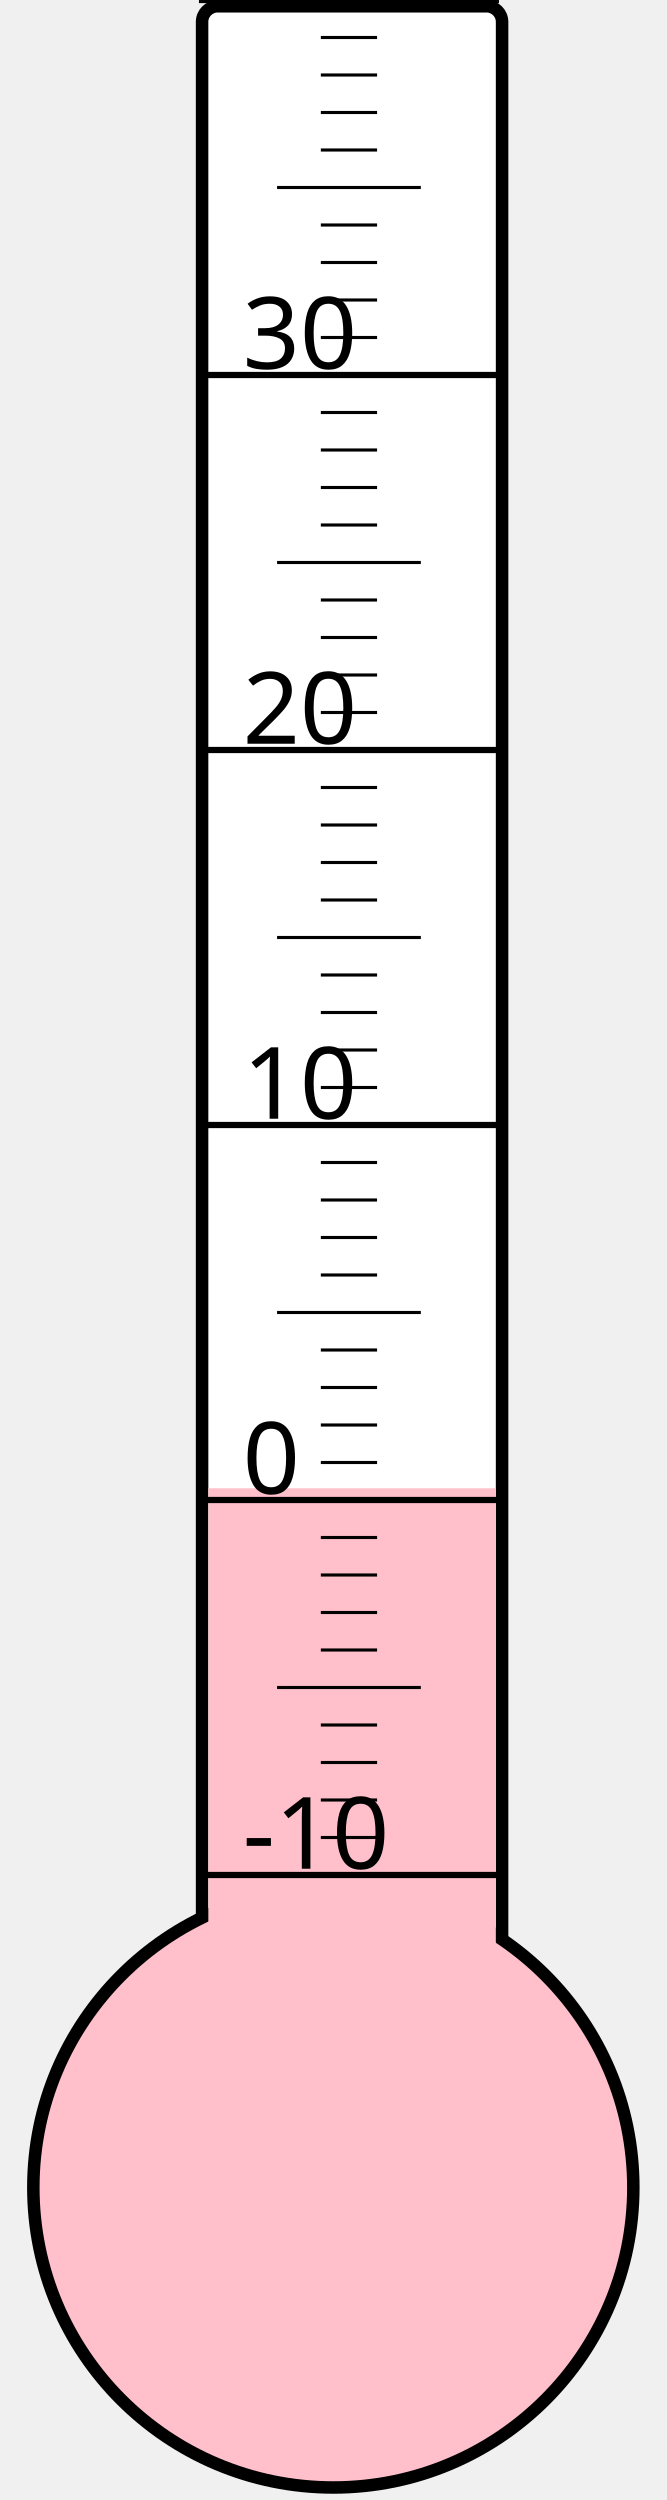
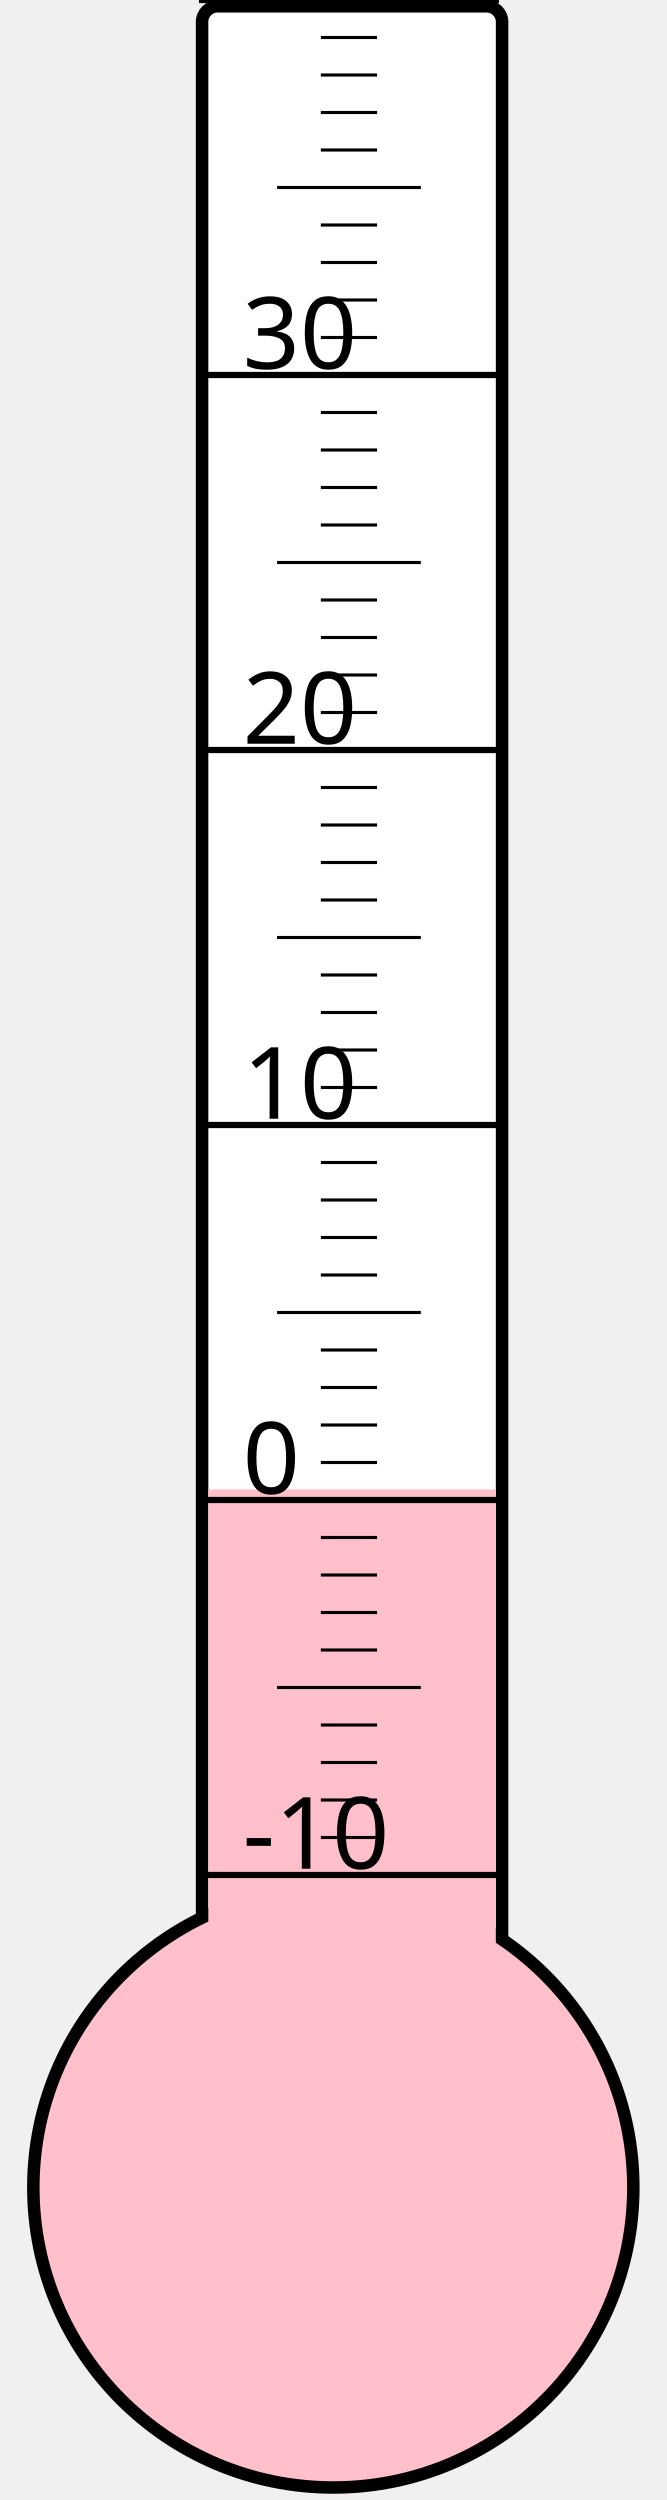
<svg xmlns="http://www.w3.org/2000/svg" width="40px" height="150px" viewBox="0 0 200 800">
  <rect width="200" height="800" x="0" y="0" style="fill: #ffffeb; fill-opacity: 0;" />
  <rect width="96" height="680" x="58" y="2" rx="5" ry="5" style="fill: white; fill-opacity: 1; stroke: black; stroke-width: 4;" />
  <circle cx="100" cy="700" r="96" style="fill: pink; stroke: black; stroke-width: 4;" />
-   <rect width="92" height="223.75" x="60" y="476.25" style="fill: pink; fill-opacity: 1; stroke-width: 0;" />
+   <rect width="92" height="223.375" x="60" y="476.625" style="fill: pink; fill-opacity: 1; stroke-width: 0;" />
  <text x="71" y="598" style="font-family: sans-serif; font-size: 24pt;">-10</text>
  <text x="71" y="478" style="font-family: sans-serif; font-size: 24pt;">0</text>
  <text x="71" y="358" style="font-family: sans-serif; font-size: 24pt;">10</text>
  <text x="71" y="238" style="font-family: sans-serif; font-size: 24pt;">20</text>
  <text x="71" y="118" style="font-family: sans-serif; font-size: 24pt;">30</text>
  <g style="stroke: black;">
    <line x1="57" y1="600" x2="153" y2="600" style="stroke-width: 2;" />
    <line x1="96" y1="588" x2="114" y2="588" style="stroke-width: 1;" />
    <line x1="96" y1="576" x2="114" y2="576" style="stroke-width: 1;" />
    <line x1="96" y1="564" x2="114" y2="564" style="stroke-width: 1;" />
    <line x1="96" y1="552" x2="114" y2="552" style="stroke-width: 1;" />
    <line x1="82" y1="540" x2="128" y2="540" style="stroke-width: 1;" />
    <line x1="96" y1="528" x2="114" y2="528" style="stroke-width: 1;" />
    <line x1="96" y1="516" x2="114" y2="516" style="stroke-width: 1;" />
    <line x1="96" y1="504" x2="114" y2="504" style="stroke-width: 1;" />
    <line x1="96" y1="492" x2="114" y2="492" style="stroke-width: 1;" />
    <line x1="57" y1="480" x2="153" y2="480" style="stroke-width: 2;" />
    <line x1="96" y1="468" x2="114" y2="468" style="stroke-width: 1;" />
    <line x1="96" y1="456" x2="114" y2="456" style="stroke-width: 1;" />
    <line x1="96" y1="444" x2="114" y2="444" style="stroke-width: 1;" />
    <line x1="96" y1="432" x2="114" y2="432" style="stroke-width: 1;" />
    <line x1="82" y1="420" x2="128" y2="420" style="stroke-width: 1;" />
    <line x1="96" y1="408" x2="114" y2="408" style="stroke-width: 1;" />
    <line x1="96" y1="396" x2="114" y2="396" style="stroke-width: 1;" />
    <line x1="96" y1="384" x2="114" y2="384" style="stroke-width: 1;" />
    <line x1="96" y1="372" x2="114" y2="372" style="stroke-width: 1;" />
    <line x1="57" y1="360" x2="153" y2="360" style="stroke-width: 2;" />
    <line x1="96" y1="348" x2="114" y2="348" style="stroke-width: 1;" />
    <line x1="96" y1="336" x2="114" y2="336" style="stroke-width: 1;" />
    <line x1="96" y1="324" x2="114" y2="324" style="stroke-width: 1;" />
    <line x1="96" y1="312" x2="114" y2="312" style="stroke-width: 1;" />
    <line x1="82" y1="300" x2="128" y2="300" style="stroke-width: 1;" />
    <line x1="96" y1="288" x2="114" y2="288" style="stroke-width: 1;" />
    <line x1="96" y1="276" x2="114" y2="276" style="stroke-width: 1;" />
    <line x1="96" y1="264" x2="114" y2="264" style="stroke-width: 1;" />
    <line x1="96" y1="252" x2="114" y2="252" style="stroke-width: 1;" />
    <line x1="57" y1="240" x2="153" y2="240" style="stroke-width: 2;" />
    <line x1="96" y1="228" x2="114" y2="228" style="stroke-width: 1;" />
    <line x1="96" y1="216" x2="114" y2="216" style="stroke-width: 1;" />
    <line x1="96" y1="204" x2="114" y2="204" style="stroke-width: 1;" />
    <line x1="96" y1="192" x2="114" y2="192" style="stroke-width: 1;" />
    <line x1="82" y1="180" x2="128" y2="180" style="stroke-width: 1;" />
    <line x1="96" y1="168" x2="114" y2="168" style="stroke-width: 1;" />
    <line x1="96" y1="156" x2="114" y2="156" style="stroke-width: 1;" />
    <line x1="96" y1="144" x2="114" y2="144" style="stroke-width: 1;" />
    <line x1="96" y1="132" x2="114" y2="132" style="stroke-width: 1;" />
    <line x1="57" y1="120" x2="153" y2="120" style="stroke-width: 2;" />
    <line x1="96" y1="108" x2="114" y2="108" style="stroke-width: 1;" />
    <line x1="96" y1="96" x2="114" y2="96" style="stroke-width: 1;" />
    <line x1="96" y1="84" x2="114" y2="84" style="stroke-width: 1;" />
    <line x1="96" y1="72" x2="114" y2="72" style="stroke-width: 1;" />
    <line x1="82" y1="60" x2="128" y2="60" style="stroke-width: 1;" />
    <line x1="96" y1="48" x2="114" y2="48" style="stroke-width: 1;" />
    <line x1="96" y1="36" x2="114" y2="36" style="stroke-width: 1;" />
    <line x1="96" y1="24" x2="114" y2="24" style="stroke-width: 1;" />
    <line x1="96" y1="12" x2="114" y2="12" style="stroke-width: 1;" />
    <line x1="57" y1="0" x2="153" y2="0" style="stroke-width: 2;" />
  </g>
</svg>
